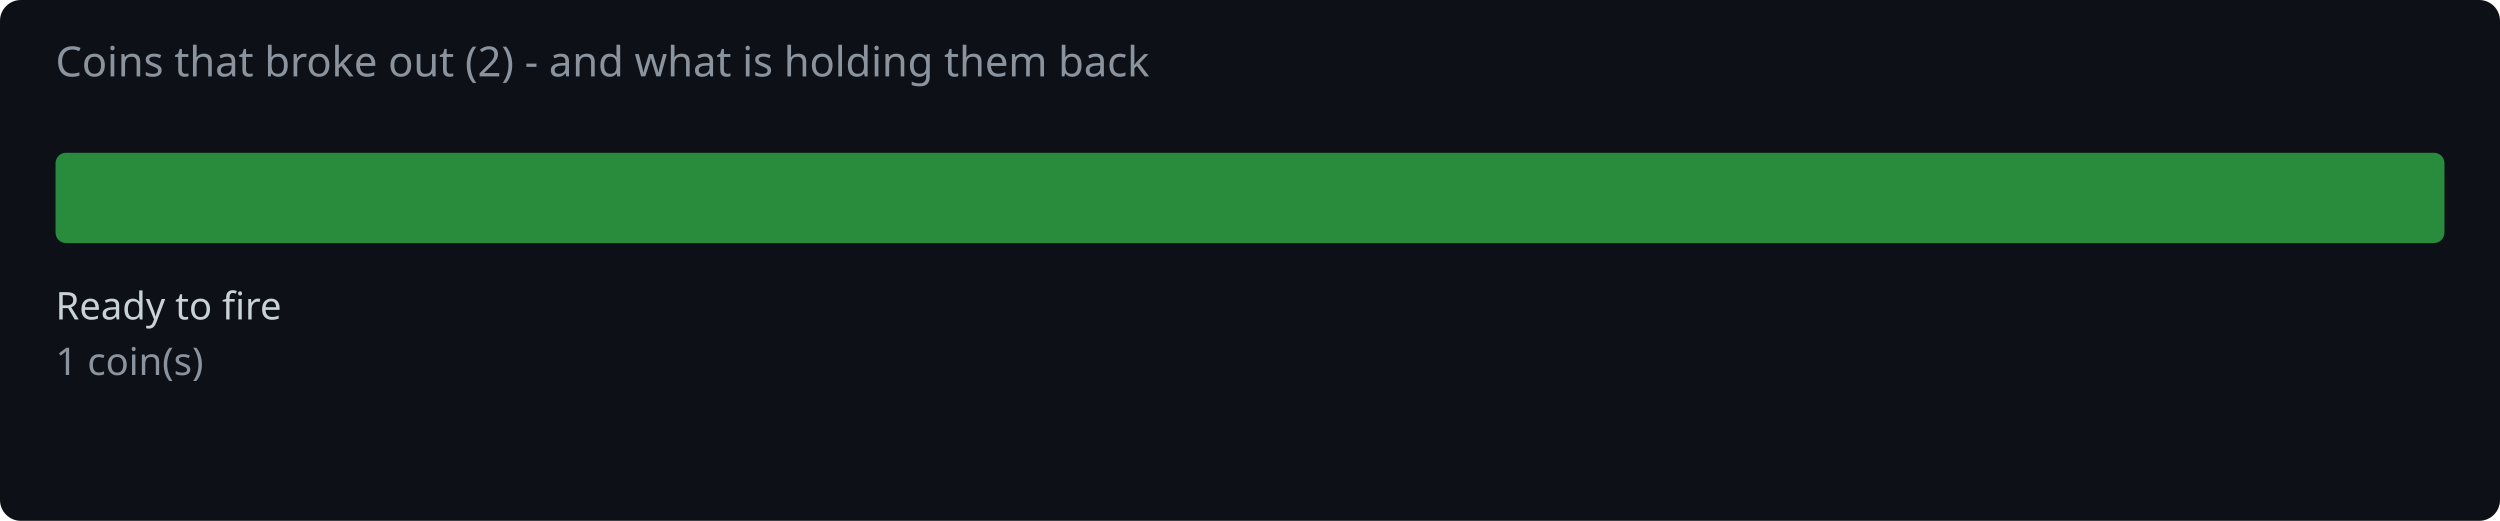
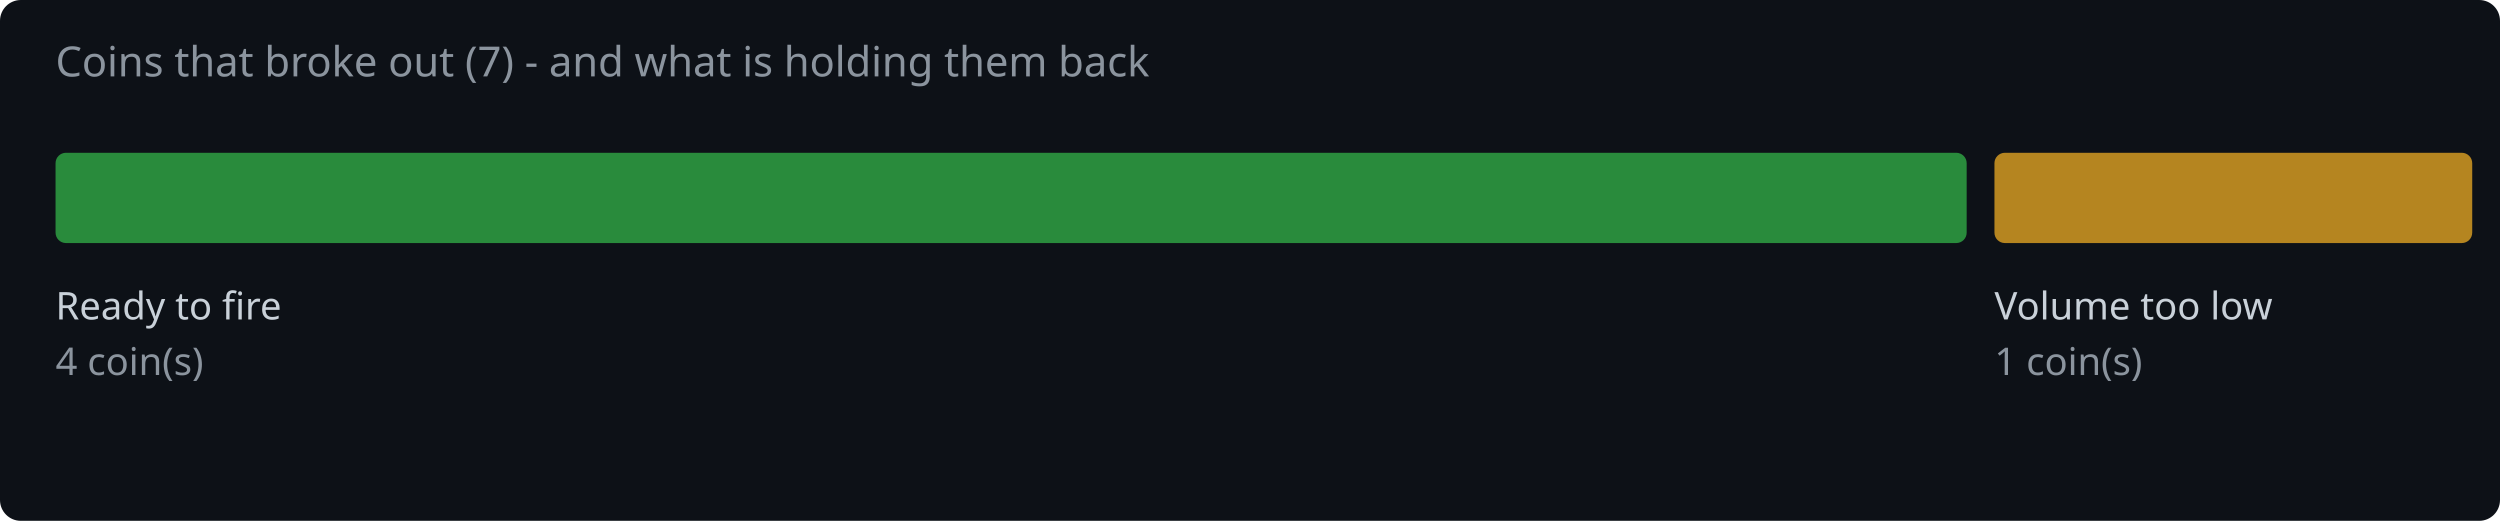
<svg xmlns="http://www.w3.org/2000/svg" width="720" height="150" viewBox="0 0 720 150">
  <rect width="720" height="150" fill="#0d1117" rx="6" />
-   <text x="16" y="22" fill="#8b949e" font-family="system-ui,sans-serif" font-size="12">Coins that broke out (2) - and what is holding them back</text>
-   <rect x="16.0" y="44" width="688.0" height="26" rx="3" fill="#2ea043" opacity="0.85" />
+   <text x="16" y="22" fill="#8b949e" font-family="system-ui,sans-serif" font-size="12">Coins that broke out (7) - and what is holding them back</text>
+   <rect x="16.0" y="44" width="550.4" height="26" rx="3" fill="#2ea043" opacity="0.85" />
  <text x="16.0" y="92" fill="#c9d1d9" font-family="system-ui,sans-serif" font-size="11">Ready to fire</text>
-   <text x="16.0" y="108" fill="#8b949e" font-family="system-ui,sans-serif" font-size="11">1 coin(s)</text>
+   <text x="16.0" y="108" fill="#8b949e" font-family="system-ui,sans-serif" font-size="11">4 coin(s)</text>
+   <rect x="574.4" y="44" width="137.6" height="26" rx="3" fill="#d29922" opacity="0.85" />
+   <text x="574.4" y="92" fill="#c9d1d9" font-family="system-ui,sans-serif" font-size="11">Volume too low</text>
+   <text x="574.4" y="108" fill="#8b949e" font-family="system-ui,sans-serif" font-size="11">1 coin(s)</text>
</svg>
